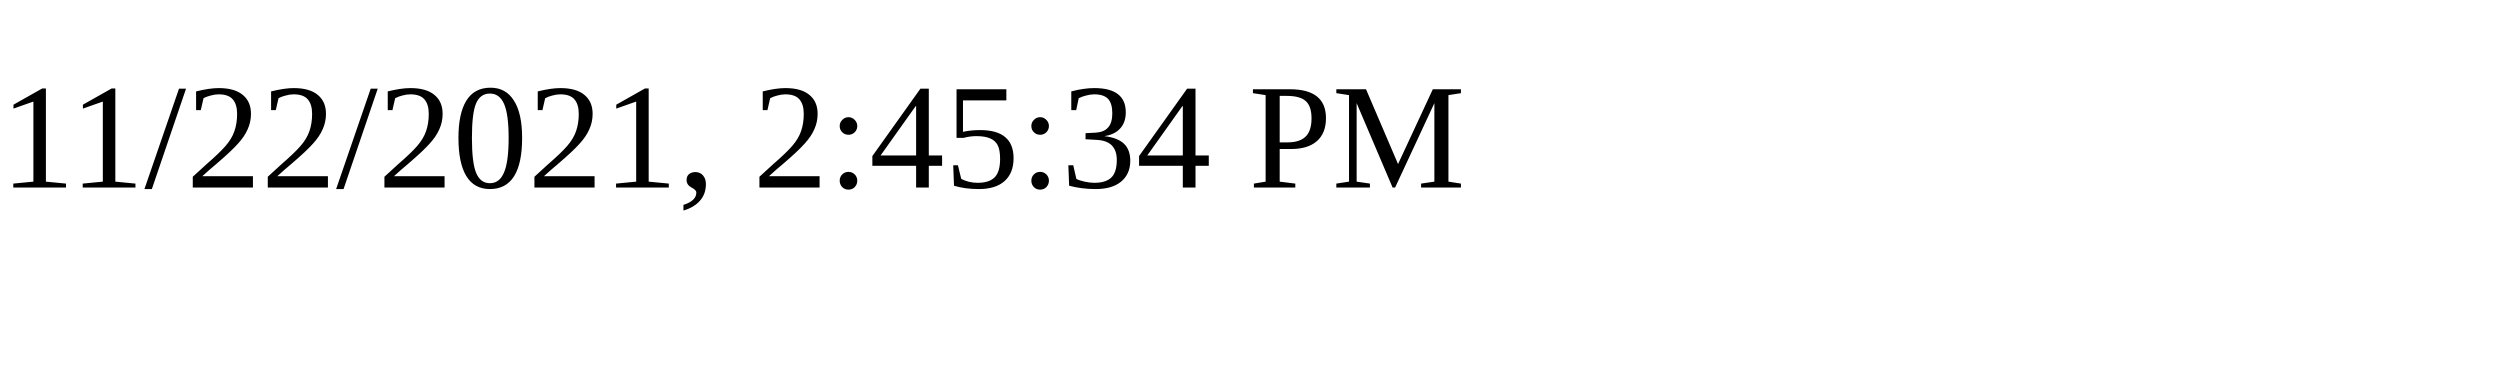
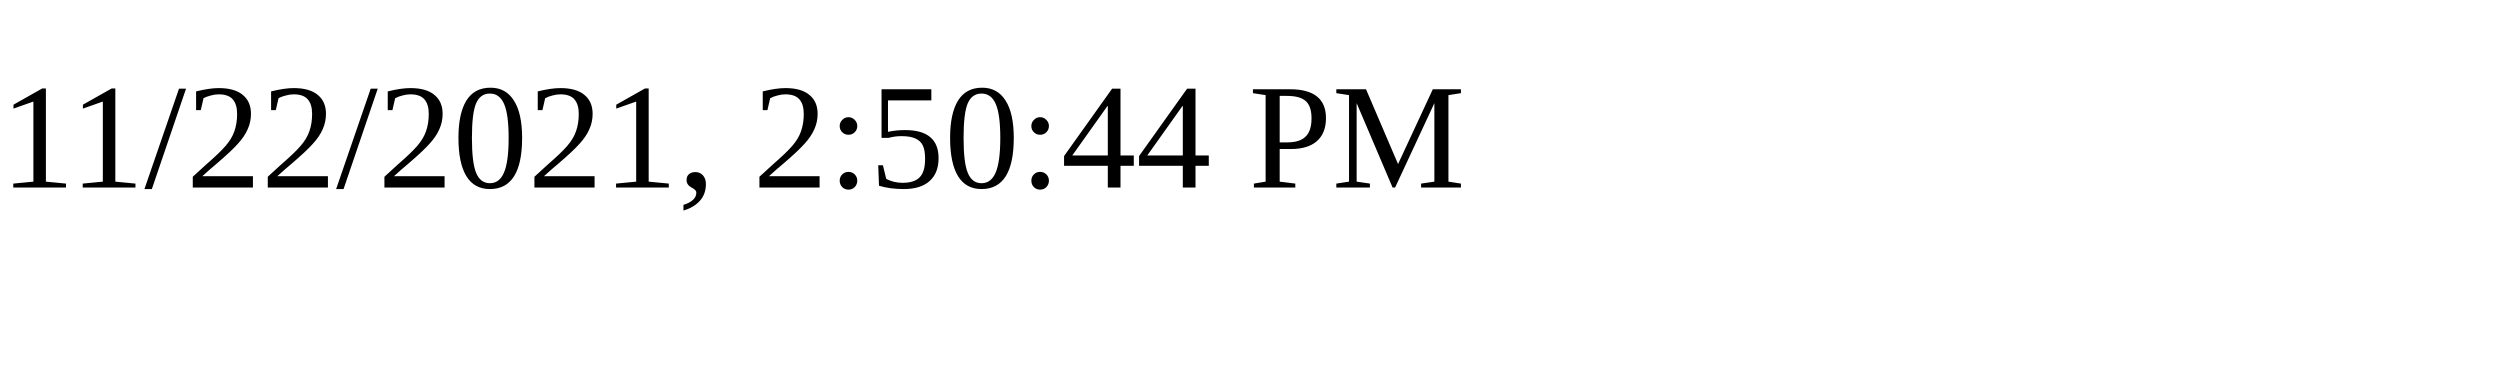
<svg xmlns="http://www.w3.org/2000/svg" height="30" width="200">
-   <text x="0" y="15">11/22/2021, 2:45:34 PM</text>
+   <text x="0" y="15">11/22/2021, 2:50:44 PM</text>
</svg>
